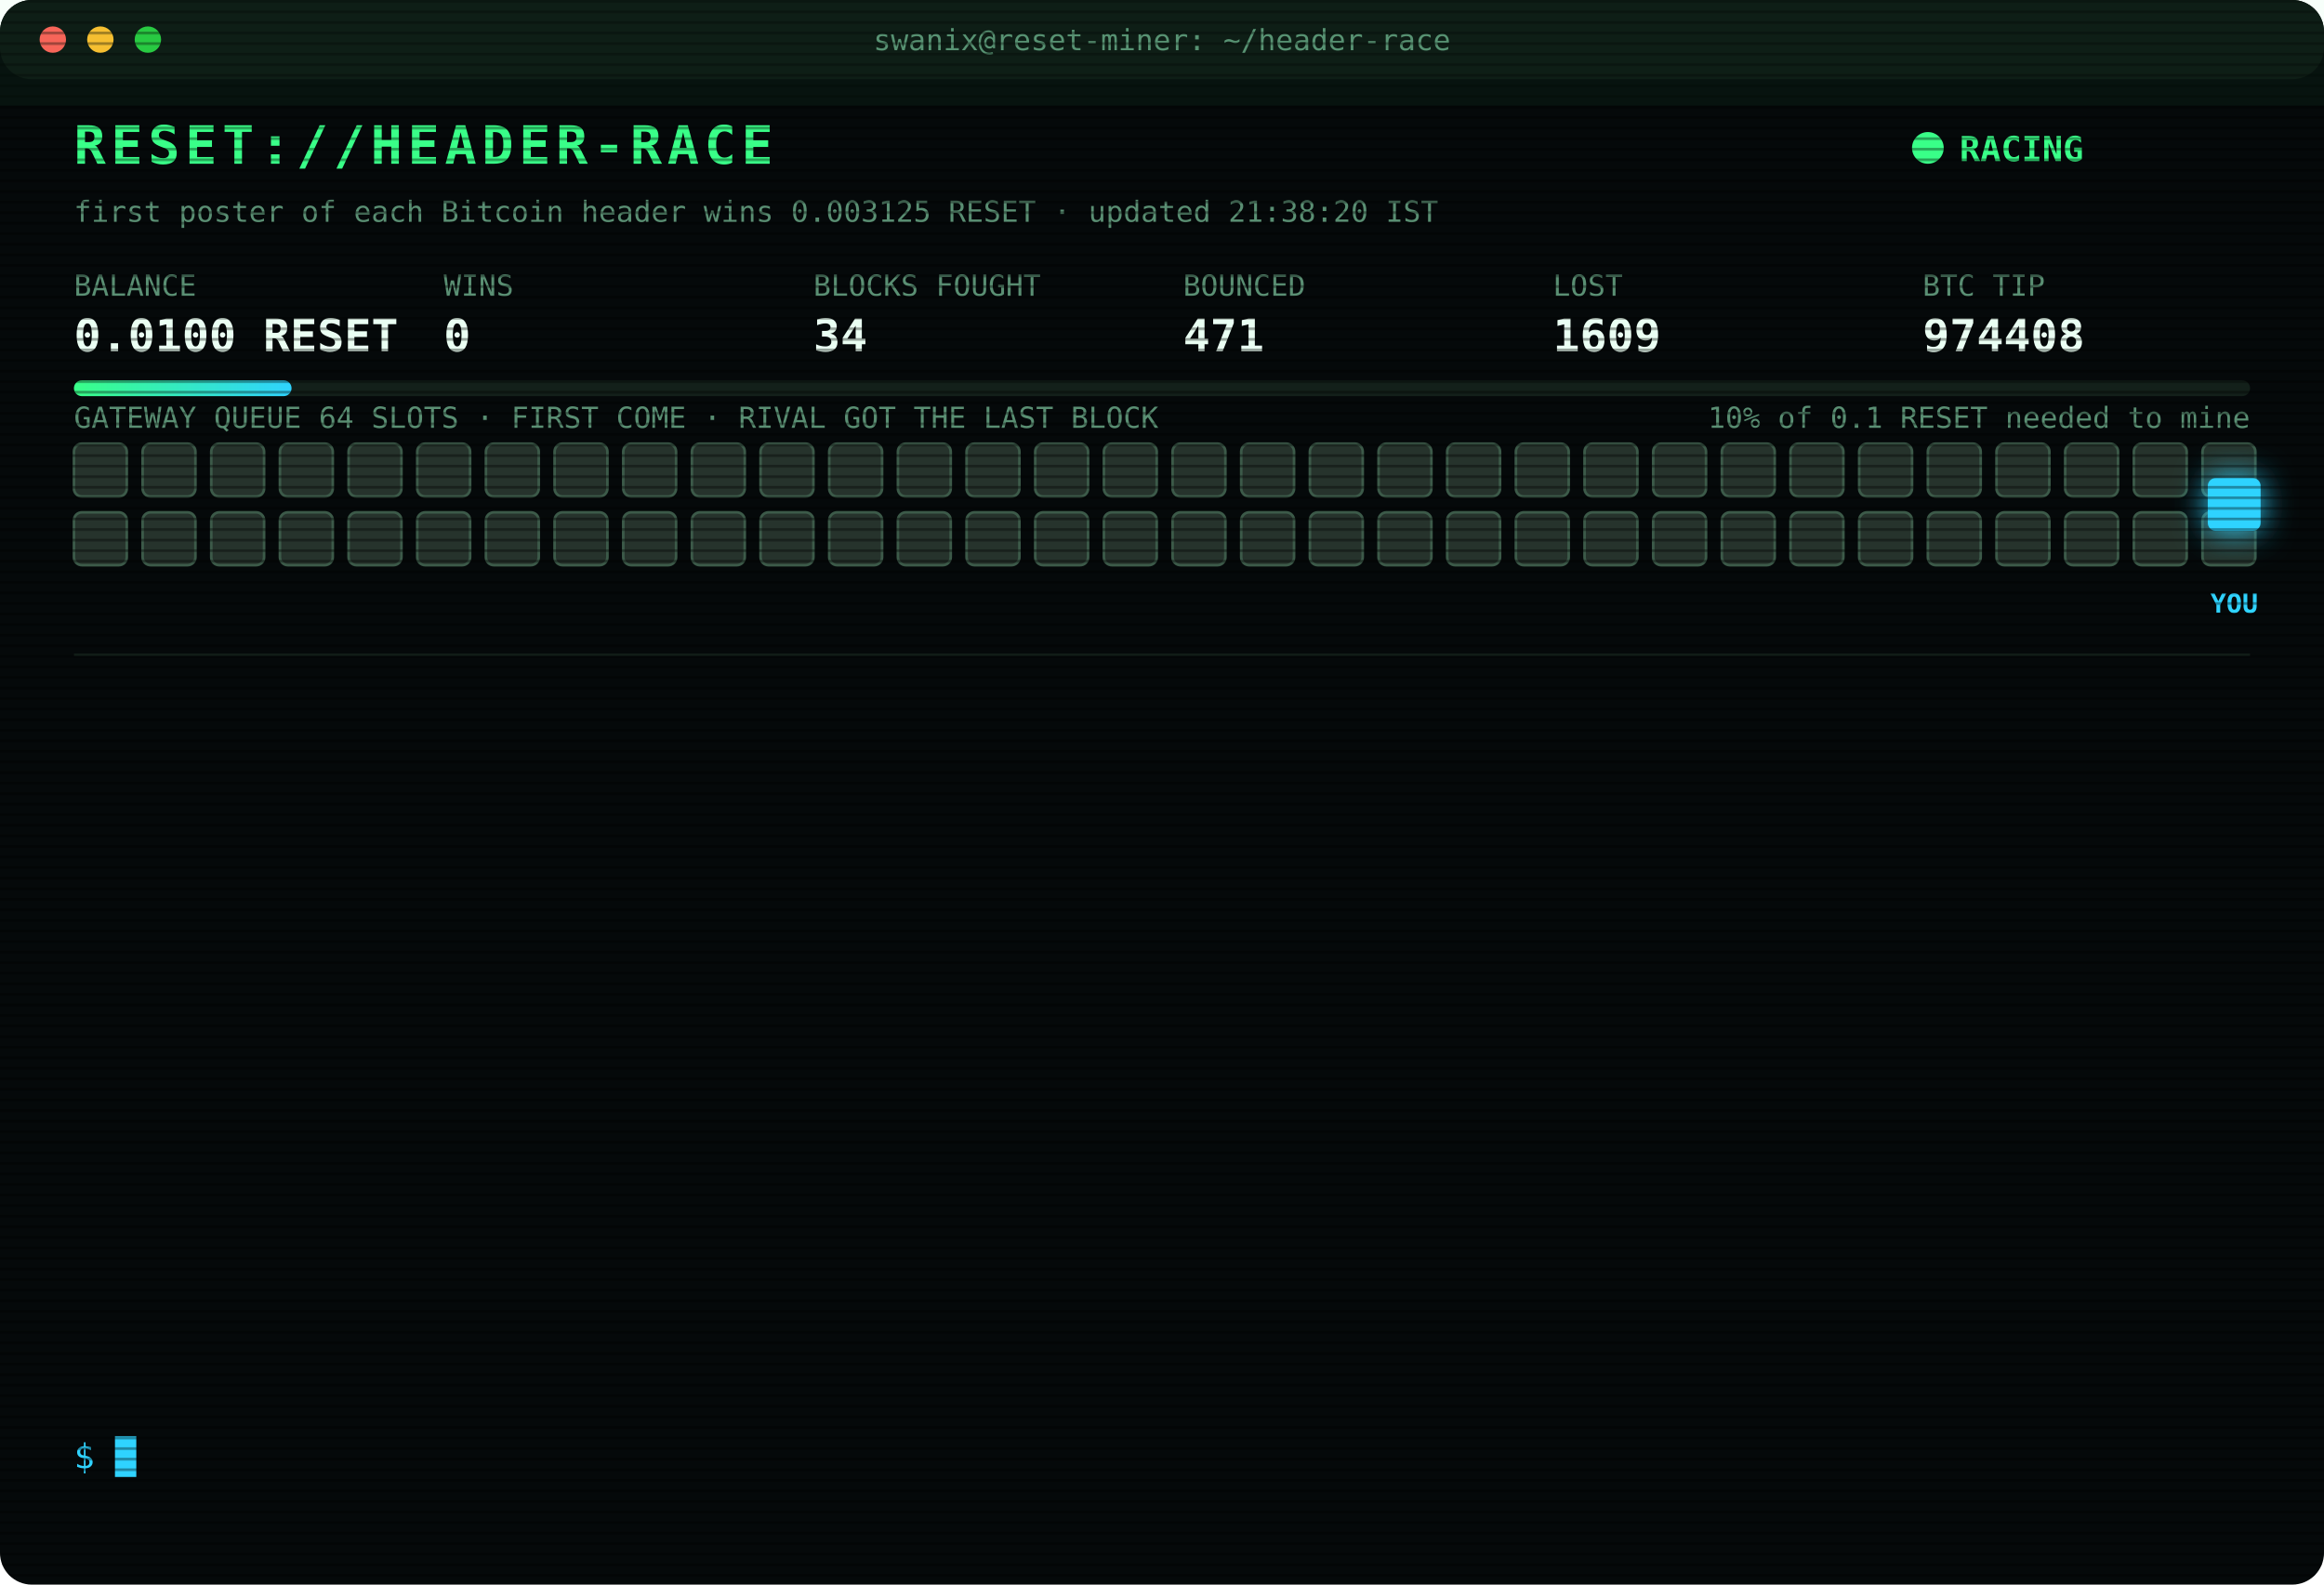
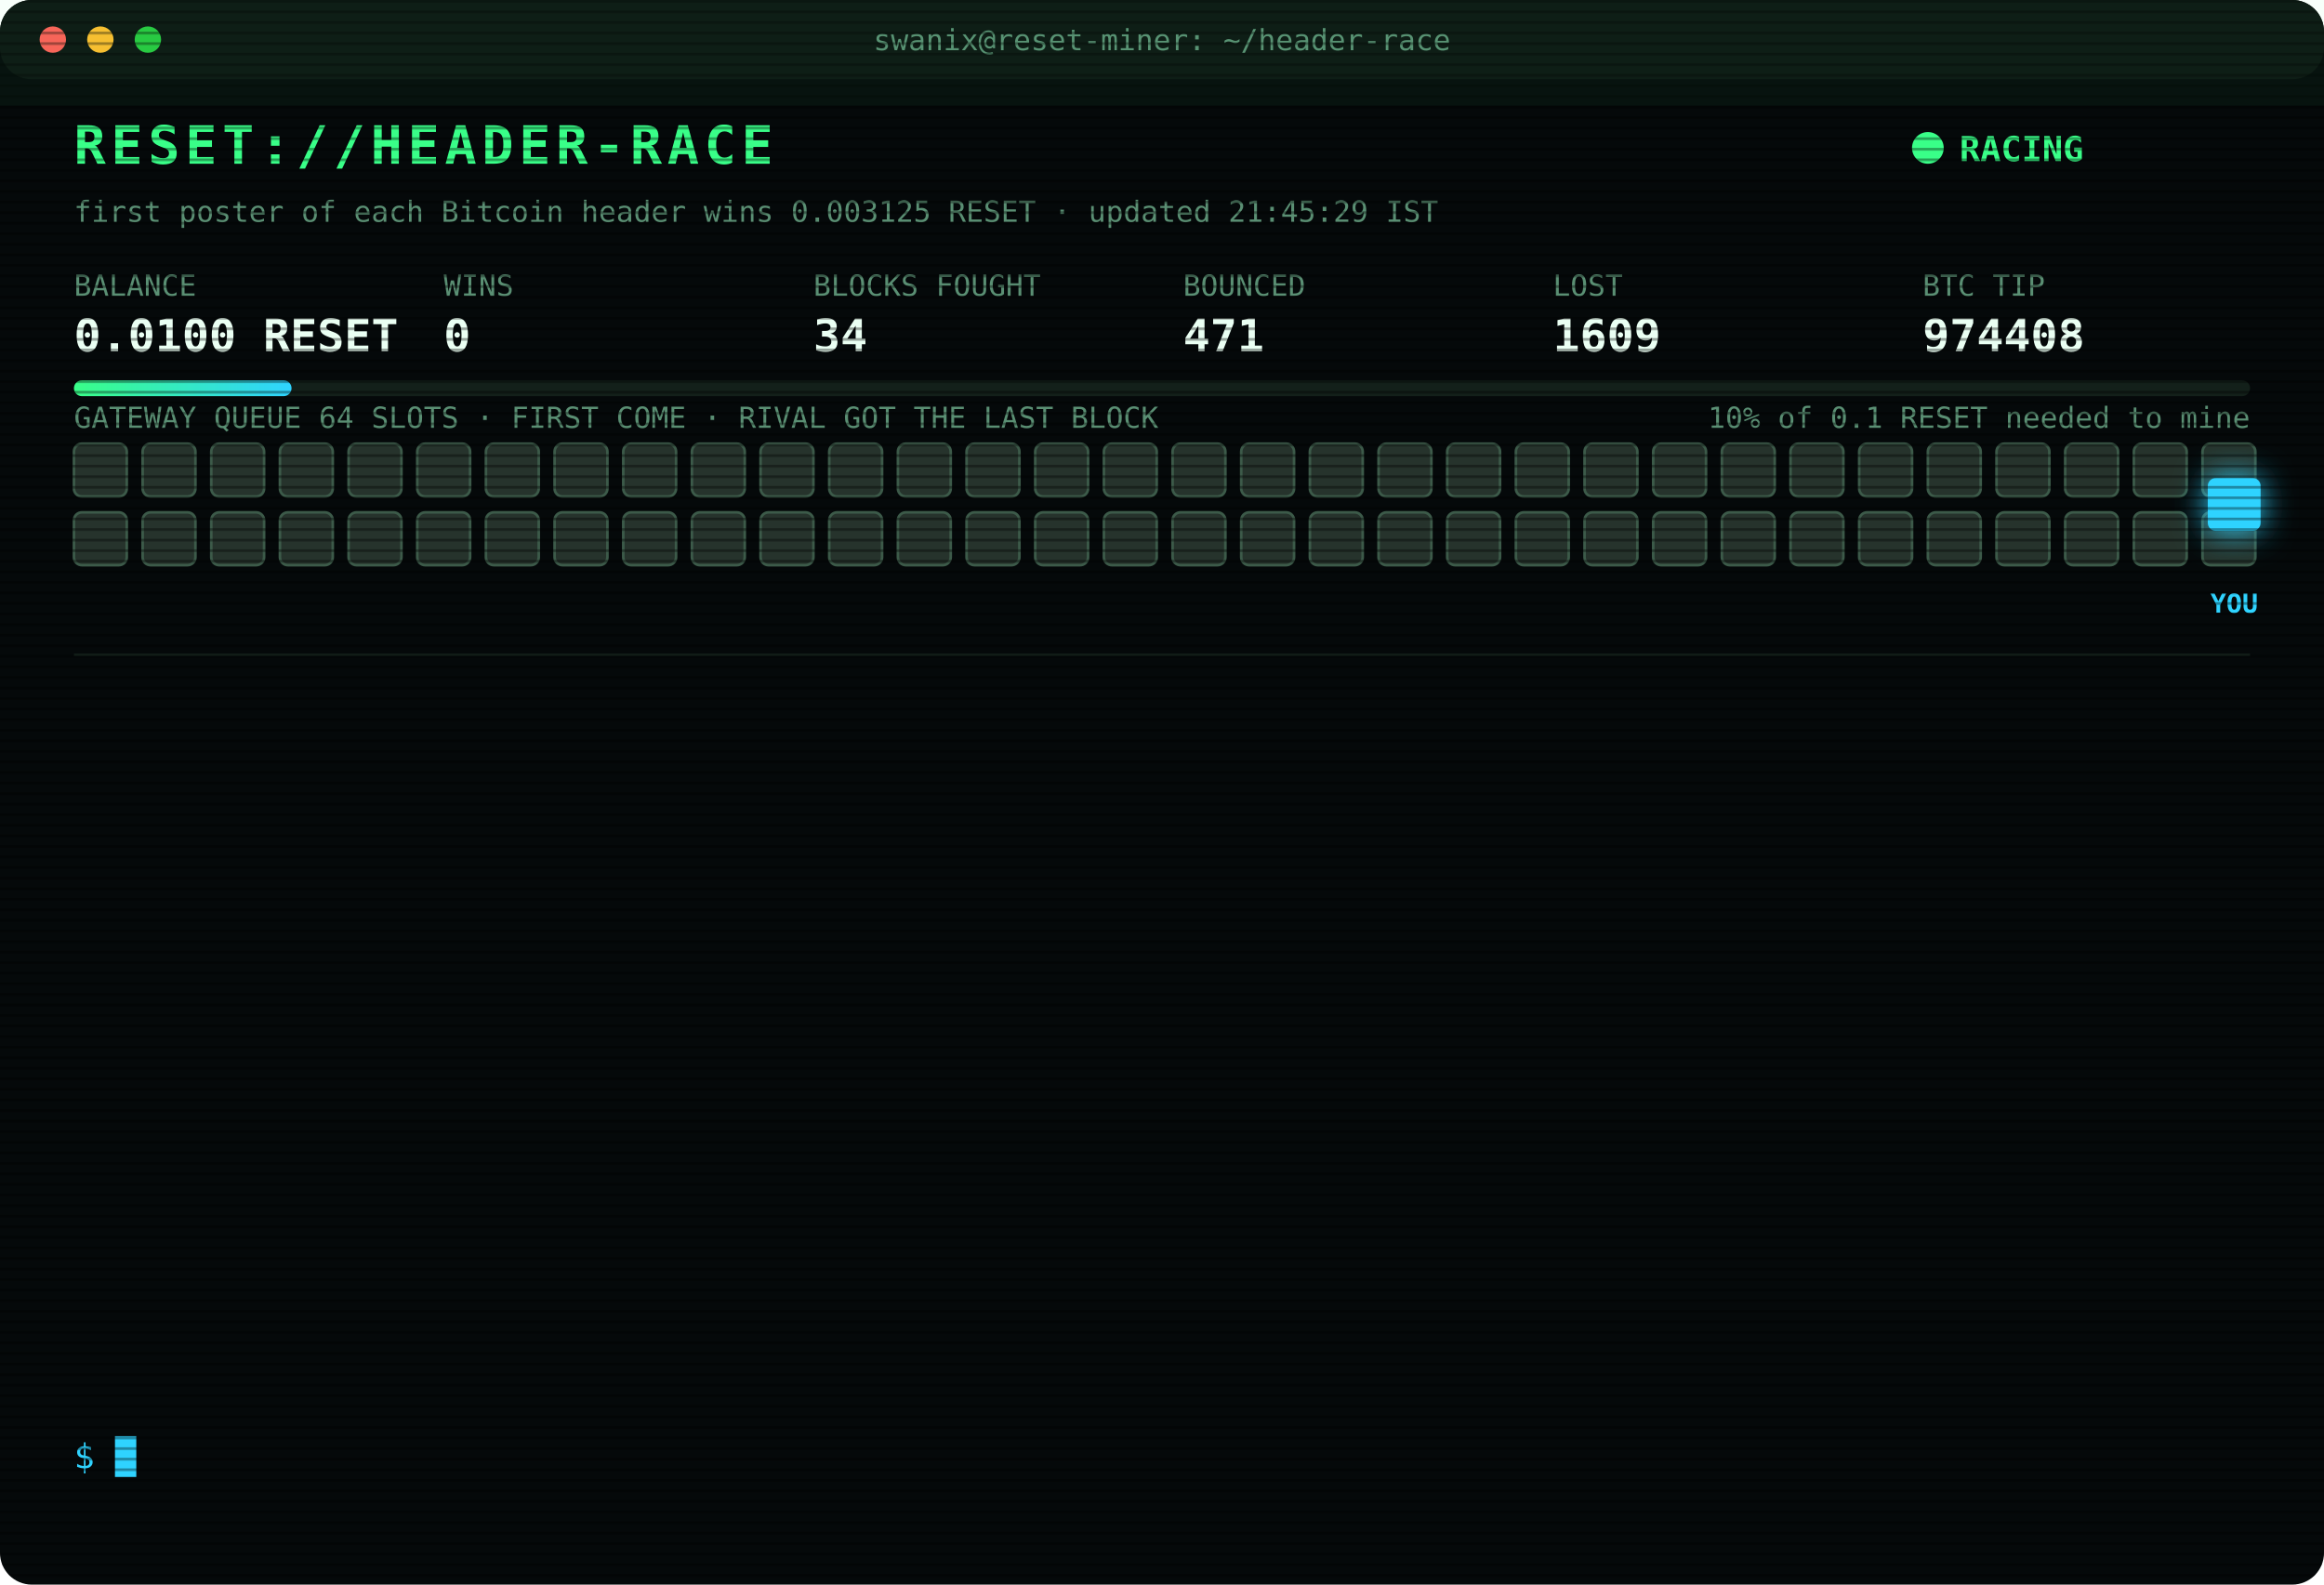
<svg xmlns="http://www.w3.org/2000/svg" width="880" height="600" viewBox="0 0 880 600" font-family="ui-monospace,SFMono-Regular,Menlo,Consolas,monospace">
  <style>
text{font-size:13px;fill:#7CFFB2}
.title{font-size:20px;font-weight:700;fill:#39FF88;letter-spacing:2px;animation:glitch 3s infinite steps(1)}
.sub{fill:#2fd3ff}.k{fill:#5a8f73;font-size:11px}.v{font-size:17px;font-weight:700;fill:#eafff3}
.ts{fill:#3f6b56}.boot{fill:#2fd3ff}.dim{fill:#5a8f73}.bad{fill:#ff4d6d}.warn{fill:#ffd23f}.mag{fill:#ff5cf0}.win{fill:#39FF88;font-weight:700}
.tag{font-size:10px;fill:#2fd3ff;font-weight:700}
.rival{fill:#26332c;stroke:#3c5a49;animation:jam 1.2s infinite alternate}
.idle{fill:#141c18;stroke:#22302a;animation:breathe 4s infinite}
.me{fill:#2fd3ff;filter:drop-shadow(0 0 6px #2fd3ff)}
.hover{animation:nudge 1.1s infinite ease-in-out}.bounce{animation:kick 1.4s infinite}
.ln{opacity:0;animation:in .4s forwards}
.cur{animation:blink 1s infinite steps(1)}
.scan{animation:scan 6s infinite linear}
.led{animation:blink 1.4s infinite}
@keyframes in{from{opacity:0;transform:translateX(-6px)}to{opacity:1;transform:none}}
@keyframes blink{50%{opacity:0}}
@keyframes jam{to{fill:#33463b}}
@keyframes breathe{50%{opacity:.4}}
@keyframes nudge{50%{transform:translateX(-10px)}}
@keyframes kick{0%,100%{transform:none}30%{transform:translateX(-14px)}55%{transform:translateX(10px) translateY(-6px)}}
@keyframes glitch{0%,92%{transform:none}93%{transform:translateX(2px);fill:#ff4d6d}95%{transform:translateX(-2px);fill:#2fd3ff}97%{transform:none}}
@keyframes scan{from{transform:translateY(-40px)}to{transform:translateY(600px)}}
</style>
  <defs>
    <pattern id="sl" width="4" height="4" patternUnits="userSpaceOnUse">
      <rect width="4" height="1" fill="#000" opacity=".35" />
    </pattern>
    <linearGradient id="bar">
      <stop offset="0" stop-color="#39FF88" />
      <stop offset="1" stop-color="#2fd3ff" />
    </linearGradient>
  </defs>
  <rect width="880" height="600" rx="12" fill="#05090a" />
  <rect width="880" height="30" rx="12" fill="#0d1512" />
  <circle cx="20" cy="15" r="5" fill="#ff5f57" />
  <circle cx="38" cy="15" r="5" fill="#febc2e" />
  <circle cx="56" cy="15" r="5" fill="#28c840" />
  <text x="440" y="19" text-anchor="middle" class="k">swanix@reset-miner: ~/header-race</text>
  <text x="28" y="62" class="title">RESET://HEADER-RACE</text>
  <circle class="led" cx="730" cy="56" r="6" fill="#39FF88" />
  <text x="742" y="61" class="win">RACING</text>
-   <text x="28" y="84" class="k">first poster of each Bitcoin header wins 0.003125 RESET · updated 21:38:20 IST</text>
+   <text x="28" y="84" class="k">first poster of each Bitcoin header wins 0.003125 RESET · updated 21:45:29 IST</text>
  <text x="28" y="112" class="k">BALANCE</text>
  <text x="28" y="133" class="v">0.0100 RESET</text>
  <text x="168" y="112" class="k">WINS</text>
  <text x="168" y="133" class="v">0</text>
  <text x="308" y="112" class="k">BLOCKS FOUGHT</text>
  <text x="308" y="133" class="v">34</text>
  <text x="448" y="112" class="k">BOUNCED</text>
  <text x="448" y="133" class="v">471</text>
  <text x="588" y="112" class="k">LOST</text>
  <text x="588" y="133" class="v">1609</text>
  <text x="728" y="112" class="k">BTC TIP</text>
  <text x="728" y="133" class="v">974408</text>
  <rect x="28" y="144" width="824" height="6" rx="3" fill="#13201a" />
  <rect x="28" y="144" width="82.4" height="6" rx="3" fill="url(#bar)" />
  <text x="852" y="162" text-anchor="end" class="k">10% of 0.1 RESET needed to mine</text>
  <text x="28" y="162" class="k">GATEWAY QUEUE 64 SLOTS · FIRST COME · RIVAL GOT THE LAST BLOCK</text>
  <rect class="rival" x="28" y="168" width="20" height="20" rx="3" style="animation-delay:0.00s" />
  <rect class="rival" x="54" y="168" width="20" height="20" rx="3" style="animation-delay:0.05s" />
  <rect class="rival" x="80" y="168" width="20" height="20" rx="3" style="animation-delay:0.10s" />
  <rect class="rival" x="106" y="168" width="20" height="20" rx="3" style="animation-delay:0.15s" />
  <rect class="rival" x="132" y="168" width="20" height="20" rx="3" style="animation-delay:0.20s" />
  <rect class="rival" x="158" y="168" width="20" height="20" rx="3" style="animation-delay:0.25s" />
  <rect class="rival" x="184" y="168" width="20" height="20" rx="3" style="animation-delay:0.30s" />
  <rect class="rival" x="210" y="168" width="20" height="20" rx="3" style="animation-delay:0.35s" />
  <rect class="rival" x="236" y="168" width="20" height="20" rx="3" style="animation-delay:0.40s" />
  <rect class="rival" x="262" y="168" width="20" height="20" rx="3" style="animation-delay:0.45s" />
  <rect class="rival" x="288" y="168" width="20" height="20" rx="3" style="animation-delay:0.50s" />
  <rect class="rival" x="314" y="168" width="20" height="20" rx="3" style="animation-delay:0.55s" />
  <rect class="rival" x="340" y="168" width="20" height="20" rx="3" style="animation-delay:0.60s" />
  <rect class="rival" x="366" y="168" width="20" height="20" rx="3" style="animation-delay:0.65s" />
  <rect class="rival" x="392" y="168" width="20" height="20" rx="3" style="animation-delay:0.70s" />
  <rect class="rival" x="418" y="168" width="20" height="20" rx="3" style="animation-delay:0.75s" />
  <rect class="rival" x="444" y="168" width="20" height="20" rx="3" style="animation-delay:0.80s" />
  <rect class="rival" x="470" y="168" width="20" height="20" rx="3" style="animation-delay:0.85s" />
  <rect class="rival" x="496" y="168" width="20" height="20" rx="3" style="animation-delay:0.90s" />
  <rect class="rival" x="522" y="168" width="20" height="20" rx="3" style="animation-delay:0.95s" />
  <rect class="rival" x="548" y="168" width="20" height="20" rx="3" style="animation-delay:1.00s" />
  <rect class="rival" x="574" y="168" width="20" height="20" rx="3" style="animation-delay:1.05s" />
  <rect class="rival" x="600" y="168" width="20" height="20" rx="3" style="animation-delay:1.10s" />
  <rect class="rival" x="626" y="168" width="20" height="20" rx="3" style="animation-delay:1.15s" />
  <rect class="rival" x="652" y="168" width="20" height="20" rx="3" style="animation-delay:1.20s" />
  <rect class="rival" x="678" y="168" width="20" height="20" rx="3" style="animation-delay:1.25s" />
  <rect class="rival" x="704" y="168" width="20" height="20" rx="3" style="animation-delay:1.30s" />
  <rect class="rival" x="730" y="168" width="20" height="20" rx="3" style="animation-delay:1.35s" />
  <rect class="rival" x="756" y="168" width="20" height="20" rx="3" style="animation-delay:1.40s" />
  <rect class="rival" x="782" y="168" width="20" height="20" rx="3" style="animation-delay:1.45s" />
  <rect class="rival" x="808" y="168" width="20" height="20" rx="3" style="animation-delay:1.50s" />
  <rect class="rival" x="834" y="168" width="20" height="20" rx="3" style="animation-delay:1.55s" />
  <rect class="rival" x="28" y="194" width="20" height="20" rx="3" style="animation-delay:1.60s" />
  <rect class="rival" x="54" y="194" width="20" height="20" rx="3" style="animation-delay:1.65s" />
  <rect class="rival" x="80" y="194" width="20" height="20" rx="3" style="animation-delay:1.70s" />
  <rect class="rival" x="106" y="194" width="20" height="20" rx="3" style="animation-delay:1.75s" />
  <rect class="rival" x="132" y="194" width="20" height="20" rx="3" style="animation-delay:1.80s" />
  <rect class="rival" x="158" y="194" width="20" height="20" rx="3" style="animation-delay:1.85s" />
  <rect class="rival" x="184" y="194" width="20" height="20" rx="3" style="animation-delay:1.90s" />
  <rect class="rival" x="210" y="194" width="20" height="20" rx="3" style="animation-delay:1.95s" />
  <rect class="rival" x="236" y="194" width="20" height="20" rx="3" style="animation-delay:2.00s" />
  <rect class="rival" x="262" y="194" width="20" height="20" rx="3" style="animation-delay:2.05s" />
  <rect class="rival" x="288" y="194" width="20" height="20" rx="3" style="animation-delay:2.10s" />
  <rect class="rival" x="314" y="194" width="20" height="20" rx="3" style="animation-delay:2.15s" />
  <rect class="rival" x="340" y="194" width="20" height="20" rx="3" style="animation-delay:2.20s" />
  <rect class="rival" x="366" y="194" width="20" height="20" rx="3" style="animation-delay:2.25s" />
  <rect class="rival" x="392" y="194" width="20" height="20" rx="3" style="animation-delay:2.30s" />
  <rect class="rival" x="418" y="194" width="20" height="20" rx="3" style="animation-delay:2.35s" />
  <rect class="rival" x="444" y="194" width="20" height="20" rx="3" style="animation-delay:2.40s" />
  <rect class="rival" x="470" y="194" width="20" height="20" rx="3" style="animation-delay:2.45s" />
  <rect class="rival" x="496" y="194" width="20" height="20" rx="3" style="animation-delay:2.50s" />
  <rect class="rival" x="522" y="194" width="20" height="20" rx="3" style="animation-delay:2.55s" />
  <rect class="rival" x="548" y="194" width="20" height="20" rx="3" style="animation-delay:2.60s" />
  <rect class="rival" x="574" y="194" width="20" height="20" rx="3" style="animation-delay:2.65s" />
  <rect class="rival" x="600" y="194" width="20" height="20" rx="3" style="animation-delay:2.70s" />
  <rect class="rival" x="626" y="194" width="20" height="20" rx="3" style="animation-delay:2.75s" />
  <rect class="rival" x="652" y="194" width="20" height="20" rx="3" style="animation-delay:2.80s" />
  <rect class="rival" x="678" y="194" width="20" height="20" rx="3" style="animation-delay:2.85s" />
  <rect class="rival" x="704" y="194" width="20" height="20" rx="3" style="animation-delay:2.90s" />
  <rect class="rival" x="730" y="194" width="20" height="20" rx="3" style="animation-delay:2.95s" />
  <rect class="rival" x="756" y="194" width="20" height="20" rx="3" style="animation-delay:3.00s" />
  <rect class="rival" x="782" y="194" width="20" height="20" rx="3" style="animation-delay:3.05s" />
  <rect class="rival" x="808" y="194" width="20" height="20" rx="3" style="animation-delay:3.10s" />
  <rect class="rival" x="834" y="194" width="20" height="20" rx="3" style="animation-delay:3.15s" />
  <g class="hover">
    <rect class="me" x="836" y="181" width="20" height="20" rx="3" />
    <text class="tag" x="846" y="232" text-anchor="middle">YOU</text>
  </g>
  <line x1="28" x2="852" y1="248" y2="248" stroke="#13201a" />
  <g class="ln" style="animation-delay:0.40s">
    <text x="28" y="270" class="ts">19:59:51</text>
    <text x="104" y="270" class="bad">[LOST] #974394 taken by a rival miner</text>
  </g>
  <g class="ln" style="animation-delay:0.65s">
    <text x="28" y="292" class="ts">20:03:08</text>
    <text x="104" y="292" class="bad">[LOST] #974395 taken by a rival miner</text>
  </g>
  <g class="ln" style="animation-delay:0.90s">
    <text x="28" y="314" class="ts">20:24:27</text>
    <text x="104" y="314" class="bad">[LOST] #974397 taken by a rival miner</text>
  </g>
  <g class="ln" style="animation-delay:1.15s">
    <text x="28" y="336" class="ts">20:28:38</text>
    <text x="104" y="336" class="bad">[LOST] #974398 taken by a rival miner</text>
  </g>
  <g class="ln" style="animation-delay:1.40s">
    <text x="28" y="358" class="ts">20:29:58</text>
    <text x="104" y="358" class="bad">[LOST] #974399 taken by a rival miner</text>
  </g>
  <g class="ln" style="animation-delay:1.65s">
    <text x="28" y="380" class="ts">20:57:40</text>
    <text x="104" y="380" class="bad">[LOST] #974400 taken by a rival miner</text>
  </g>
  <g class="ln" style="animation-delay:1.90s">
    <text x="28" y="402" class="ts">21:13:10</text>
    <text x="104" y="402" class="bad">[LOST] #974402 taken by a rival miner</text>
  </g>
  <g class="ln" style="animation-delay:2.15s">
    <text x="28" y="424" class="ts">21:21:27</text>
    <text x="104" y="424" class="bad">[LOST] #974403 taken by a rival miner</text>
  </g>
  <g class="ln" style="animation-delay:2.40s">
    <text x="28" y="446" class="ts">21:21:35</text>
    <text x="104" y="446" class="bad">[LOST] #974404 taken by a rival miner</text>
  </g>
  <g class="ln" style="animation-delay:2.65s">
    <text x="28" y="468" class="ts">21:30:37</text>
    <text x="104" y="468" class="bad">[LOST] #974405 taken by a rival miner</text>
  </g>
  <g class="ln" style="animation-delay:2.90s">
    <text x="28" y="490" class="ts">21:31:05</text>
    <text x="104" y="490" class="bad">[LOST] #974406 taken by a rival miner</text>
  </g>
  <g class="ln" style="animation-delay:3.15s">
    <text x="28" y="512" class="ts">21:36:58</text>
    <text x="104" y="512" class="bad">[LOST] #974407 taken by a rival miner</text>
  </g>
  <g class="ln" style="animation-delay:3.40s">
    <text x="28" y="534" class="ts">21:38:20</text>
    <text x="104" y="534" class="bad">[LOST] #974408 taken by a rival miner</text>
  </g>
  <text x="28" y="556" class="sub">$ <tspan class="cur">█</tspan>
  </text>
  <rect width="880" height="600" rx="12" fill="url(#sl)" pointer-events="none" />
  <rect class="scan" width="880" height="40" fill="#39FF88" opacity=".04" />
</svg>
